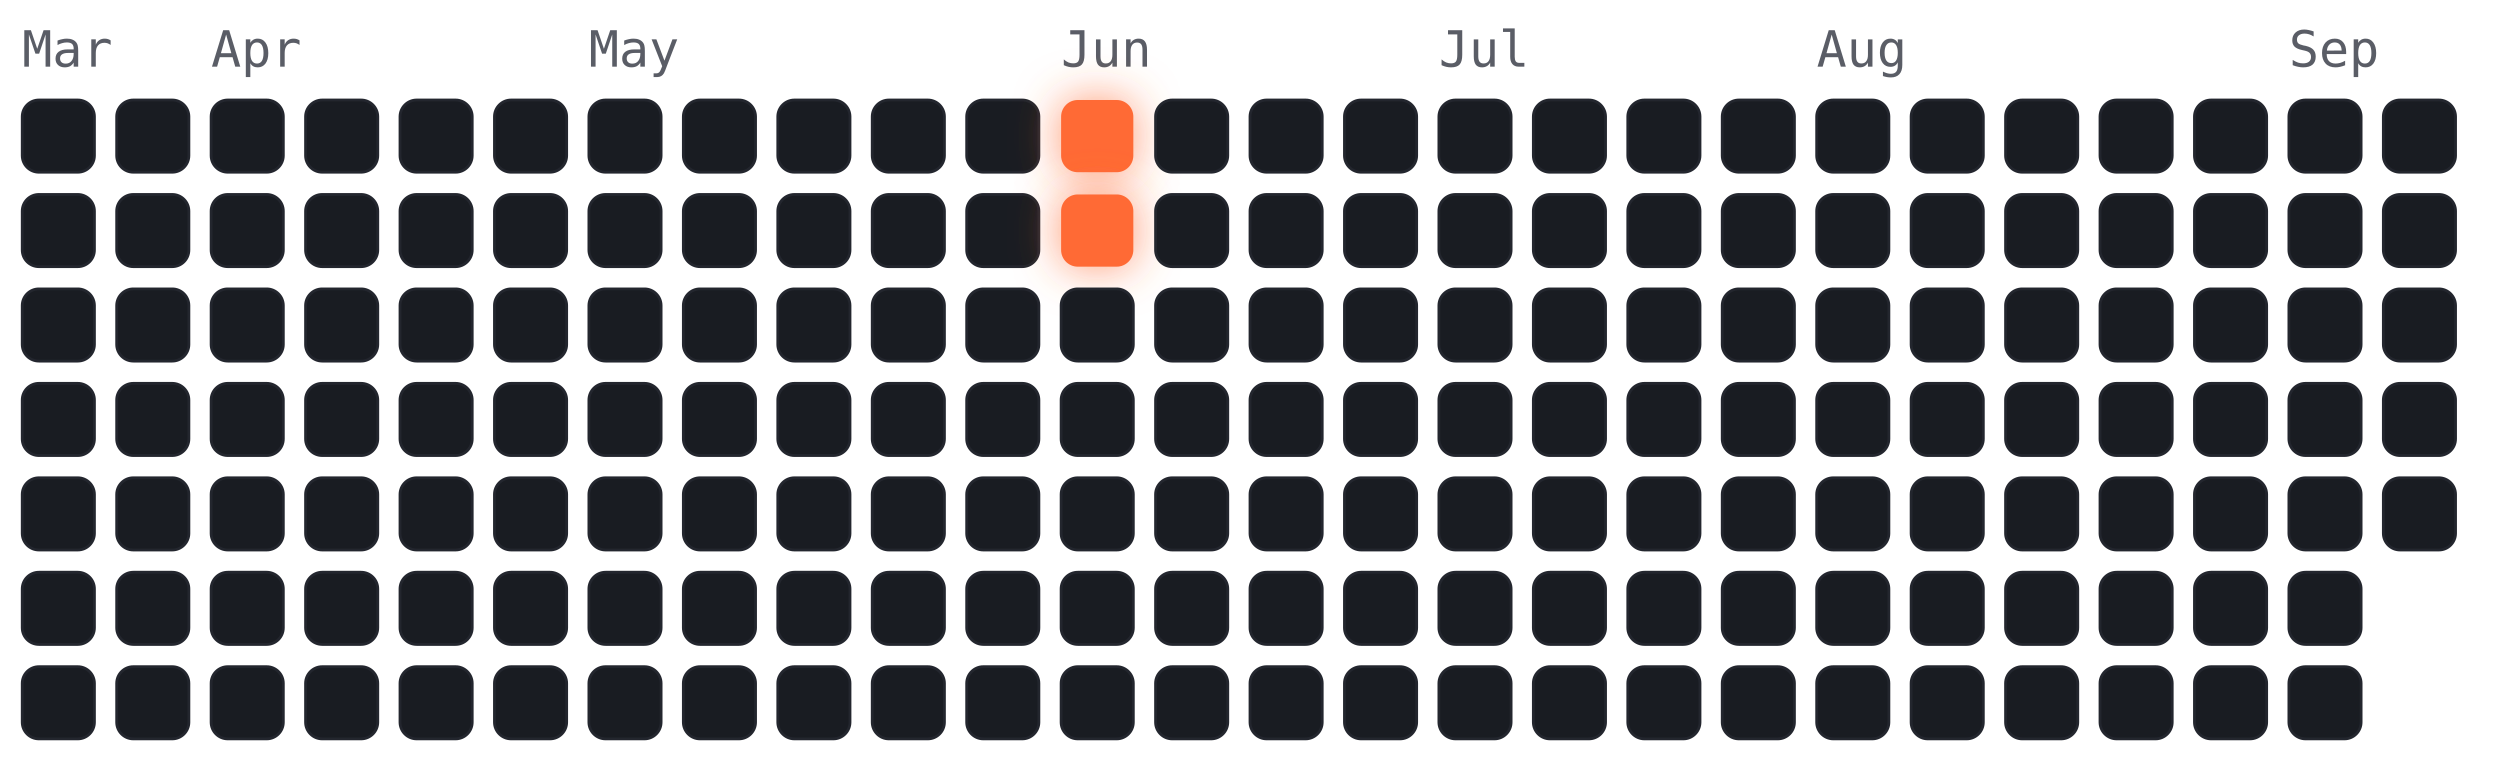
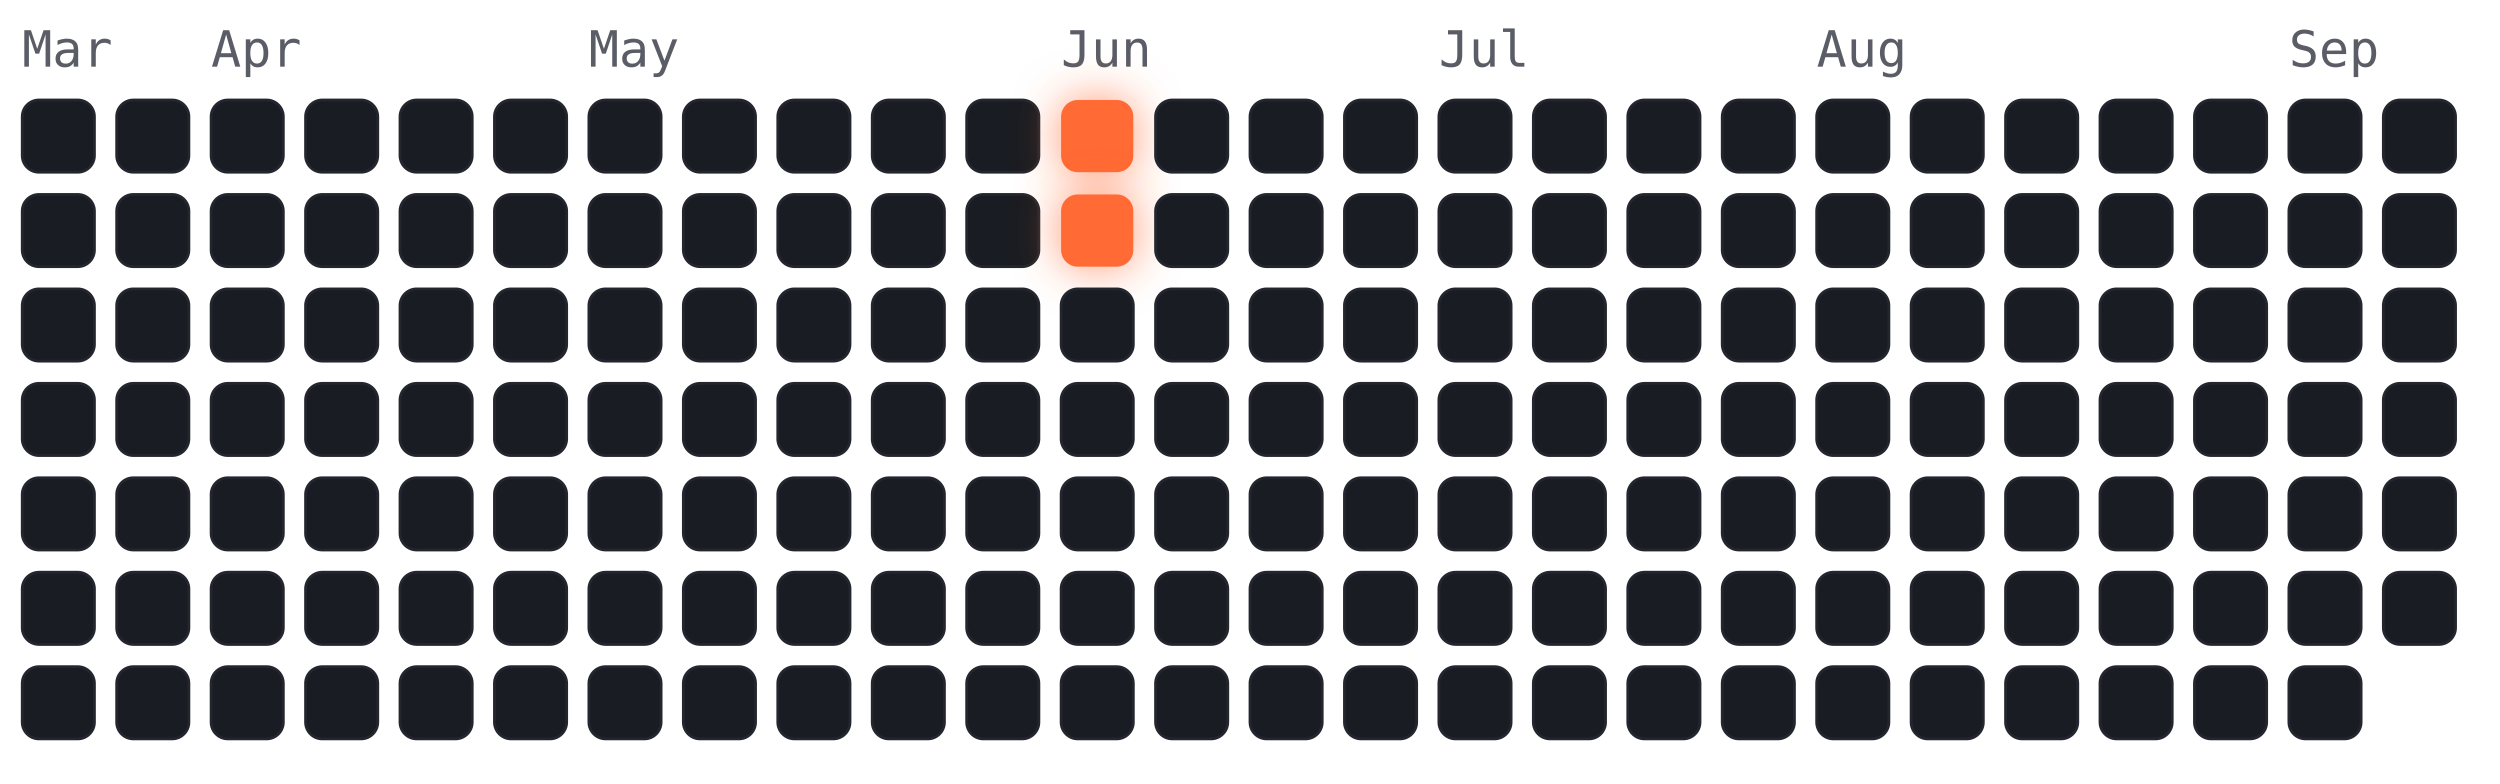
<svg xmlns="http://www.w3.org/2000/svg" viewBox="-4 -18 450 141" width="450" height="141" font-family="ui-monospace,Menlo,monospace">
  <style>
.cold{fill:#191c22;stroke:#23262e;stroke-width:.5}
.hot{fill:#ff6b35;filter:drop-shadow(0 0 4px rgba(255,107,53,.7))}
.m{fill:#5a5d66;font-size:9px}
</style>
  <text class="m" x="0" y="-6">Mar</text>
  <text class="m" x="34" y="-6">Apr</text>
  <text class="m" x="102" y="-6">May</text>
  <text class="m" x="187" y="-6">Jun</text>
  <text class="m" x="255" y="-6">Jul</text>
  <text class="m" x="323" y="-6">Aug</text>
  <text class="m" x="408" y="-6">Sep</text>
  <rect class="cold" x="0" y="0" width="13" height="13" rx="3" />
  <rect class="cold" x="0" y="17" width="13" height="13" rx="3" />
  <rect class="cold" x="0" y="34" width="13" height="13" rx="3" />
  <rect class="cold" x="0" y="51" width="13" height="13" rx="3" />
  <rect class="cold" x="0" y="68" width="13" height="13" rx="3" />
  <rect class="cold" x="0" y="85" width="13" height="13" rx="3" />
  <rect class="cold" x="0" y="102" width="13" height="13" rx="3" />
  <rect class="cold" x="17" y="0" width="13" height="13" rx="3" />
  <rect class="cold" x="17" y="17" width="13" height="13" rx="3" />
  <rect class="cold" x="17" y="34" width="13" height="13" rx="3" />
  <rect class="cold" x="17" y="51" width="13" height="13" rx="3" />
  <rect class="cold" x="17" y="68" width="13" height="13" rx="3" />
  <rect class="cold" x="17" y="85" width="13" height="13" rx="3" />
  <rect class="cold" x="17" y="102" width="13" height="13" rx="3" />
  <rect class="cold" x="34" y="0" width="13" height="13" rx="3" />
  <rect class="cold" x="34" y="17" width="13" height="13" rx="3" />
  <rect class="cold" x="34" y="34" width="13" height="13" rx="3" />
  <rect class="cold" x="34" y="51" width="13" height="13" rx="3" />
  <rect class="cold" x="34" y="68" width="13" height="13" rx="3" />
  <rect class="cold" x="34" y="85" width="13" height="13" rx="3" />
  <rect class="cold" x="34" y="102" width="13" height="13" rx="3" />
  <rect class="cold" x="51" y="0" width="13" height="13" rx="3" />
  <rect class="cold" x="51" y="17" width="13" height="13" rx="3" />
  <rect class="cold" x="51" y="34" width="13" height="13" rx="3" />
  <rect class="cold" x="51" y="51" width="13" height="13" rx="3" />
  <rect class="cold" x="51" y="68" width="13" height="13" rx="3" />
  <rect class="cold" x="51" y="85" width="13" height="13" rx="3" />
  <rect class="cold" x="51" y="102" width="13" height="13" rx="3" />
  <rect class="cold" x="68" y="0" width="13" height="13" rx="3" />
  <rect class="cold" x="68" y="17" width="13" height="13" rx="3" />
  <rect class="cold" x="68" y="34" width="13" height="13" rx="3" />
  <rect class="cold" x="68" y="51" width="13" height="13" rx="3" />
  <rect class="cold" x="68" y="68" width="13" height="13" rx="3" />
  <rect class="cold" x="68" y="85" width="13" height="13" rx="3" />
  <rect class="cold" x="68" y="102" width="13" height="13" rx="3" />
  <rect class="cold" x="85" y="0" width="13" height="13" rx="3" />
  <rect class="cold" x="85" y="17" width="13" height="13" rx="3" />
  <rect class="cold" x="85" y="34" width="13" height="13" rx="3" />
  <rect class="cold" x="85" y="51" width="13" height="13" rx="3" />
  <rect class="cold" x="85" y="68" width="13" height="13" rx="3" />
  <rect class="cold" x="85" y="85" width="13" height="13" rx="3" />
  <rect class="cold" x="85" y="102" width="13" height="13" rx="3" />
  <rect class="cold" x="102" y="0" width="13" height="13" rx="3" />
  <rect class="cold" x="102" y="17" width="13" height="13" rx="3" />
  <rect class="cold" x="102" y="34" width="13" height="13" rx="3" />
  <rect class="cold" x="102" y="51" width="13" height="13" rx="3" />
  <rect class="cold" x="102" y="68" width="13" height="13" rx="3" />
  <rect class="cold" x="102" y="85" width="13" height="13" rx="3" />
  <rect class="cold" x="102" y="102" width="13" height="13" rx="3" />
  <rect class="cold" x="119" y="0" width="13" height="13" rx="3" />
  <rect class="cold" x="119" y="17" width="13" height="13" rx="3" />
  <rect class="cold" x="119" y="34" width="13" height="13" rx="3" />
  <rect class="cold" x="119" y="51" width="13" height="13" rx="3" />
  <rect class="cold" x="119" y="68" width="13" height="13" rx="3" />
  <rect class="cold" x="119" y="85" width="13" height="13" rx="3" />
  <rect class="cold" x="119" y="102" width="13" height="13" rx="3" />
  <rect class="cold" x="136" y="0" width="13" height="13" rx="3" />
  <rect class="cold" x="136" y="17" width="13" height="13" rx="3" />
  <rect class="cold" x="136" y="34" width="13" height="13" rx="3" />
  <rect class="cold" x="136" y="51" width="13" height="13" rx="3" />
  <rect class="cold" x="136" y="68" width="13" height="13" rx="3" />
  <rect class="cold" x="136" y="85" width="13" height="13" rx="3" />
  <rect class="cold" x="136" y="102" width="13" height="13" rx="3" />
  <rect class="cold" x="153" y="0" width="13" height="13" rx="3" />
  <rect class="cold" x="153" y="17" width="13" height="13" rx="3" />
  <rect class="cold" x="153" y="34" width="13" height="13" rx="3" />
  <rect class="cold" x="153" y="51" width="13" height="13" rx="3" />
  <rect class="cold" x="153" y="68" width="13" height="13" rx="3" />
  <rect class="cold" x="153" y="85" width="13" height="13" rx="3" />
  <rect class="cold" x="153" y="102" width="13" height="13" rx="3" />
  <rect class="cold" x="170" y="0" width="13" height="13" rx="3" />
  <rect class="cold" x="170" y="17" width="13" height="13" rx="3" />
  <rect class="cold" x="170" y="34" width="13" height="13" rx="3" />
  <rect class="cold" x="170" y="51" width="13" height="13" rx="3" />
  <rect class="cold" x="170" y="68" width="13" height="13" rx="3" />
  <rect class="cold" x="170" y="85" width="13" height="13" rx="3" />
  <rect class="cold" x="170" y="102" width="13" height="13" rx="3" />
  <rect class="hot" x="187" y="0" width="13" height="13" rx="3" />
  <rect class="hot" x="187" y="17" width="13" height="13" rx="3" />
  <rect class="cold" x="187" y="34" width="13" height="13" rx="3" />
  <rect class="cold" x="187" y="51" width="13" height="13" rx="3" />
  <rect class="cold" x="187" y="68" width="13" height="13" rx="3" />
  <rect class="cold" x="187" y="85" width="13" height="13" rx="3" />
  <rect class="cold" x="187" y="102" width="13" height="13" rx="3" />
  <rect class="cold" x="204" y="0" width="13" height="13" rx="3" />
  <rect class="cold" x="204" y="17" width="13" height="13" rx="3" />
  <rect class="cold" x="204" y="34" width="13" height="13" rx="3" />
  <rect class="cold" x="204" y="51" width="13" height="13" rx="3" />
  <rect class="cold" x="204" y="68" width="13" height="13" rx="3" />
  <rect class="cold" x="204" y="85" width="13" height="13" rx="3" />
  <rect class="cold" x="204" y="102" width="13" height="13" rx="3" />
  <rect class="cold" x="221" y="0" width="13" height="13" rx="3" />
  <rect class="cold" x="221" y="17" width="13" height="13" rx="3" />
  <rect class="cold" x="221" y="34" width="13" height="13" rx="3" />
  <rect class="cold" x="221" y="51" width="13" height="13" rx="3" />
  <rect class="cold" x="221" y="68" width="13" height="13" rx="3" />
  <rect class="cold" x="221" y="85" width="13" height="13" rx="3" />
  <rect class="cold" x="221" y="102" width="13" height="13" rx="3" />
  <rect class="cold" x="238" y="0" width="13" height="13" rx="3" />
  <rect class="cold" x="238" y="17" width="13" height="13" rx="3" />
  <rect class="cold" x="238" y="34" width="13" height="13" rx="3" />
  <rect class="cold" x="238" y="51" width="13" height="13" rx="3" />
  <rect class="cold" x="238" y="68" width="13" height="13" rx="3" />
  <rect class="cold" x="238" y="85" width="13" height="13" rx="3" />
  <rect class="cold" x="238" y="102" width="13" height="13" rx="3" />
  <rect class="cold" x="255" y="0" width="13" height="13" rx="3" />
  <rect class="cold" x="255" y="17" width="13" height="13" rx="3" />
  <rect class="cold" x="255" y="34" width="13" height="13" rx="3" />
  <rect class="cold" x="255" y="51" width="13" height="13" rx="3" />
  <rect class="cold" x="255" y="68" width="13" height="13" rx="3" />
  <rect class="cold" x="255" y="85" width="13" height="13" rx="3" />
  <rect class="cold" x="255" y="102" width="13" height="13" rx="3" />
  <rect class="cold" x="272" y="0" width="13" height="13" rx="3" />
  <rect class="cold" x="272" y="17" width="13" height="13" rx="3" />
  <rect class="cold" x="272" y="34" width="13" height="13" rx="3" />
  <rect class="cold" x="272" y="51" width="13" height="13" rx="3" />
  <rect class="cold" x="272" y="68" width="13" height="13" rx="3" />
  <rect class="cold" x="272" y="85" width="13" height="13" rx="3" />
  <rect class="cold" x="272" y="102" width="13" height="13" rx="3" />
  <rect class="cold" x="289" y="0" width="13" height="13" rx="3" />
  <rect class="cold" x="289" y="17" width="13" height="13" rx="3" />
  <rect class="cold" x="289" y="34" width="13" height="13" rx="3" />
  <rect class="cold" x="289" y="51" width="13" height="13" rx="3" />
  <rect class="cold" x="289" y="68" width="13" height="13" rx="3" />
  <rect class="cold" x="289" y="85" width="13" height="13" rx="3" />
  <rect class="cold" x="289" y="102" width="13" height="13" rx="3" />
  <rect class="cold" x="306" y="0" width="13" height="13" rx="3" />
  <rect class="cold" x="306" y="17" width="13" height="13" rx="3" />
  <rect class="cold" x="306" y="34" width="13" height="13" rx="3" />
  <rect class="cold" x="306" y="51" width="13" height="13" rx="3" />
  <rect class="cold" x="306" y="68" width="13" height="13" rx="3" />
  <rect class="cold" x="306" y="85" width="13" height="13" rx="3" />
  <rect class="cold" x="306" y="102" width="13" height="13" rx="3" />
  <rect class="cold" x="323" y="0" width="13" height="13" rx="3" />
  <rect class="cold" x="323" y="17" width="13" height="13" rx="3" />
  <rect class="cold" x="323" y="34" width="13" height="13" rx="3" />
  <rect class="cold" x="323" y="51" width="13" height="13" rx="3" />
  <rect class="cold" x="323" y="68" width="13" height="13" rx="3" />
  <rect class="cold" x="323" y="85" width="13" height="13" rx="3" />
  <rect class="cold" x="323" y="102" width="13" height="13" rx="3" />
  <rect class="cold" x="340" y="0" width="13" height="13" rx="3" />
  <rect class="cold" x="340" y="17" width="13" height="13" rx="3" />
  <rect class="cold" x="340" y="34" width="13" height="13" rx="3" />
  <rect class="cold" x="340" y="51" width="13" height="13" rx="3" />
  <rect class="cold" x="340" y="68" width="13" height="13" rx="3" />
  <rect class="cold" x="340" y="85" width="13" height="13" rx="3" />
  <rect class="cold" x="340" y="102" width="13" height="13" rx="3" />
  <rect class="cold" x="357" y="0" width="13" height="13" rx="3" />
  <rect class="cold" x="357" y="17" width="13" height="13" rx="3" />
  <rect class="cold" x="357" y="34" width="13" height="13" rx="3" />
  <rect class="cold" x="357" y="51" width="13" height="13" rx="3" />
  <rect class="cold" x="357" y="68" width="13" height="13" rx="3" />
  <rect class="cold" x="357" y="85" width="13" height="13" rx="3" />
  <rect class="cold" x="357" y="102" width="13" height="13" rx="3" />
  <rect class="cold" x="374" y="0" width="13" height="13" rx="3" />
  <rect class="cold" x="374" y="17" width="13" height="13" rx="3" />
  <rect class="cold" x="374" y="34" width="13" height="13" rx="3" />
  <rect class="cold" x="374" y="51" width="13" height="13" rx="3" />
  <rect class="cold" x="374" y="68" width="13" height="13" rx="3" />
  <rect class="cold" x="374" y="85" width="13" height="13" rx="3" />
  <rect class="cold" x="374" y="102" width="13" height="13" rx="3" />
  <rect class="cold" x="391" y="0" width="13" height="13" rx="3" />
  <rect class="cold" x="391" y="17" width="13" height="13" rx="3" />
  <rect class="cold" x="391" y="34" width="13" height="13" rx="3" />
  <rect class="cold" x="391" y="51" width="13" height="13" rx="3" />
  <rect class="cold" x="391" y="68" width="13" height="13" rx="3" />
  <rect class="cold" x="391" y="85" width="13" height="13" rx="3" />
  <rect class="cold" x="391" y="102" width="13" height="13" rx="3" />
  <rect class="cold" x="408" y="0" width="13" height="13" rx="3" />
  <rect class="cold" x="408" y="17" width="13" height="13" rx="3" />
  <rect class="cold" x="408" y="34" width="13" height="13" rx="3" />
  <rect class="cold" x="408" y="51" width="13" height="13" rx="3" />
  <rect class="cold" x="408" y="68" width="13" height="13" rx="3" />
  <rect class="cold" x="408" y="85" width="13" height="13" rx="3" />
  <rect class="cold" x="408" y="102" width="13" height="13" rx="3" />
  <rect class="cold" x="425" y="0" width="13" height="13" rx="3" />
  <rect class="cold" x="425" y="17" width="13" height="13" rx="3" />
  <rect class="cold" x="425" y="34" width="13" height="13" rx="3" />
  <rect class="cold" x="425" y="51" width="13" height="13" rx="3" />
  <rect class="cold" x="425" y="68" width="13" height="13" rx="3" />
+   <rect class="cold" x="425" y="85" width="13" height="13" rx="3" />
</svg>
